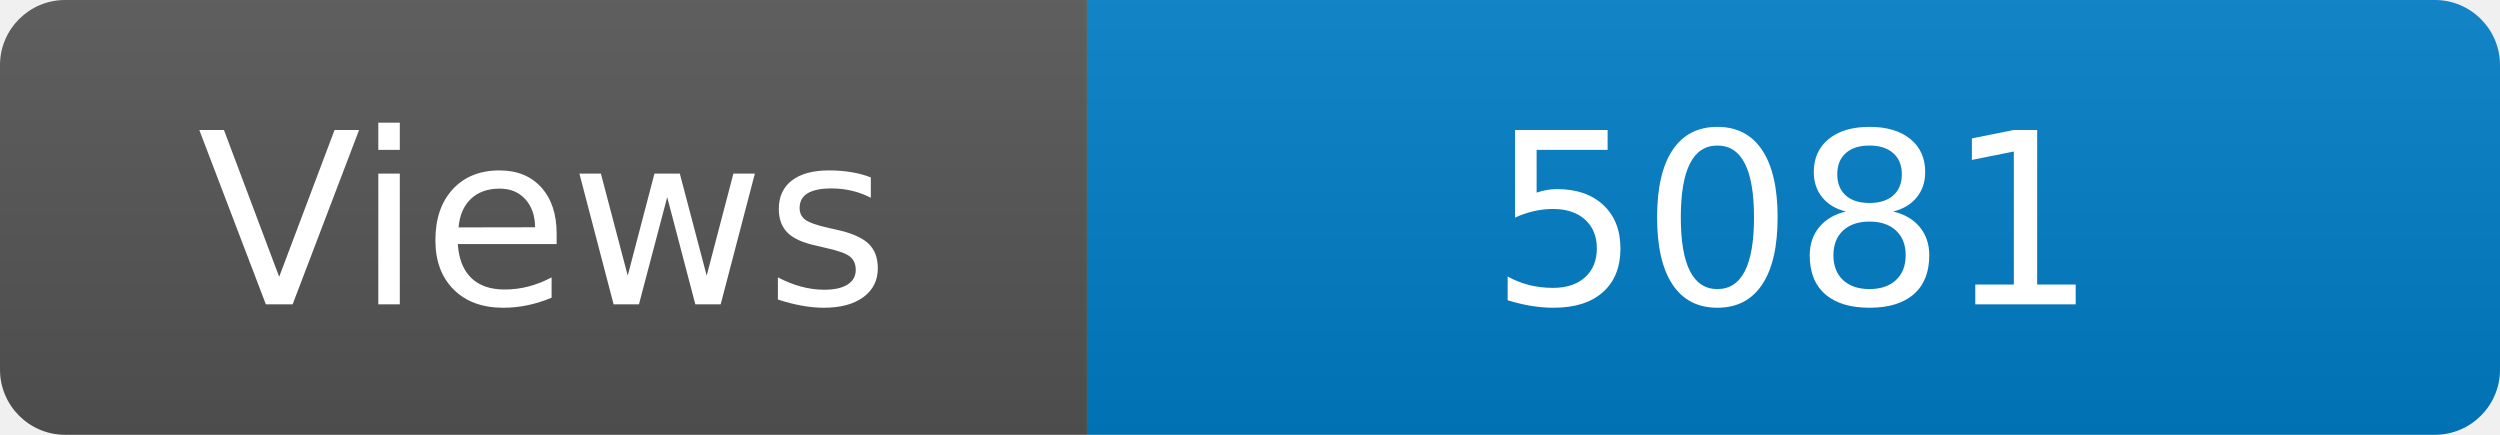
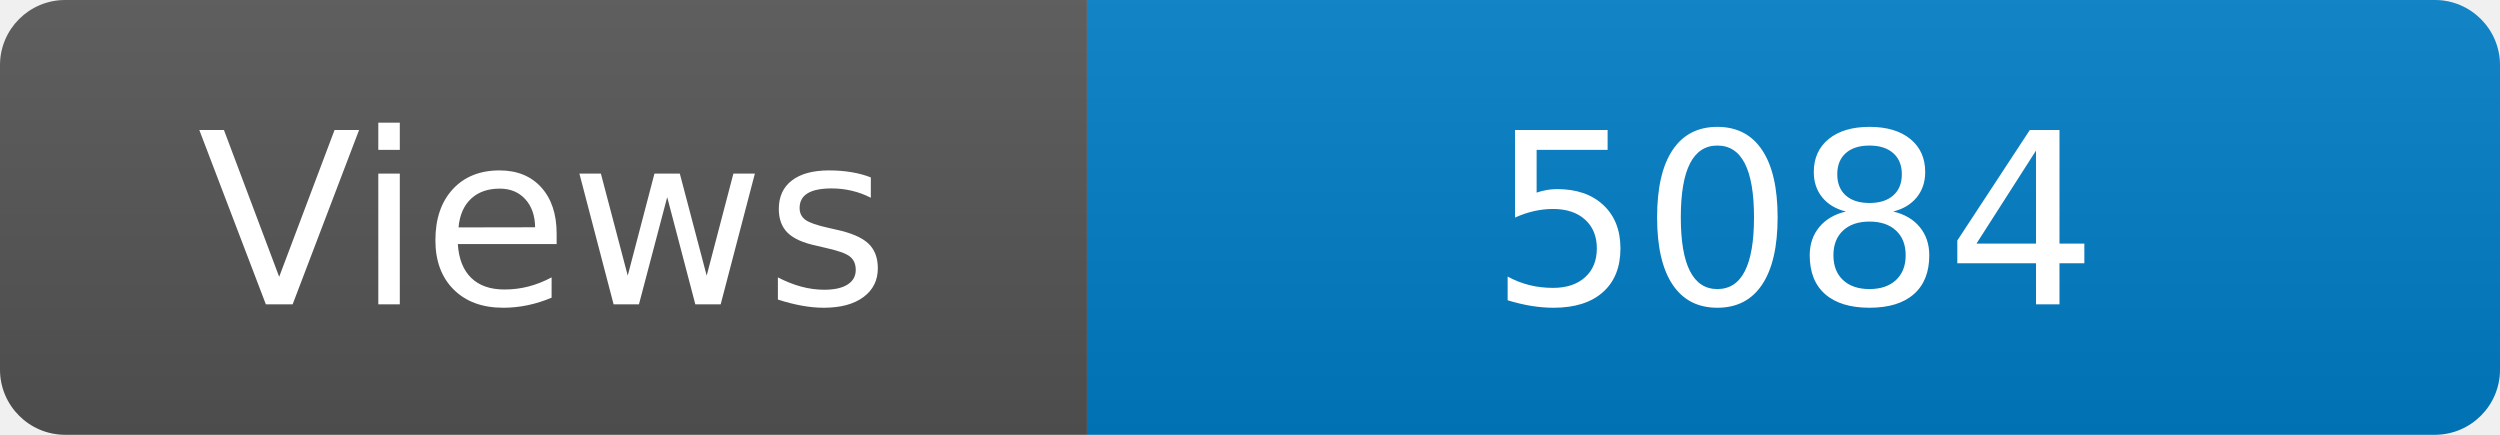
<svg xmlns="http://www.w3.org/2000/svg" width="115" height="20" role="img" aria-label="Maintained?: yes">
  <linearGradient id="s" x2="0" y2="100%">
    <stop offset="0" stop-color="#bbb" stop-opacity=".1" />
    <stop offset="1" stop-opacity=".1" />
  </linearGradient>
  <clipPath id="r">
    <rect width="115" height="20" rx="3" fill="#fff" />
  </clipPath>
  <g clip-path="url(#r)">
    <rect width="50" height="20" fill="#555" />
    <rect x="50" width="160" height="20" fill="#007ec6" />
    <rect width="115" height="20" fill="url(#s)" />
  </g>
  <g fill="#fff" text-anchor="middle" font-family="Verdana,Geneva,DejaVu Sans,sans-serif" font-size="110">
    <text x="250" y="140" transform="scale(.1)" fill="#fff">Views</text>
-     <text x="825" y="140" transform="scale(.1)" fill="#fff">5081</text>
+     <text x="825" y="140" transform="scale(.1)" fill="#fff">5084</text>
  </g>
</svg>
